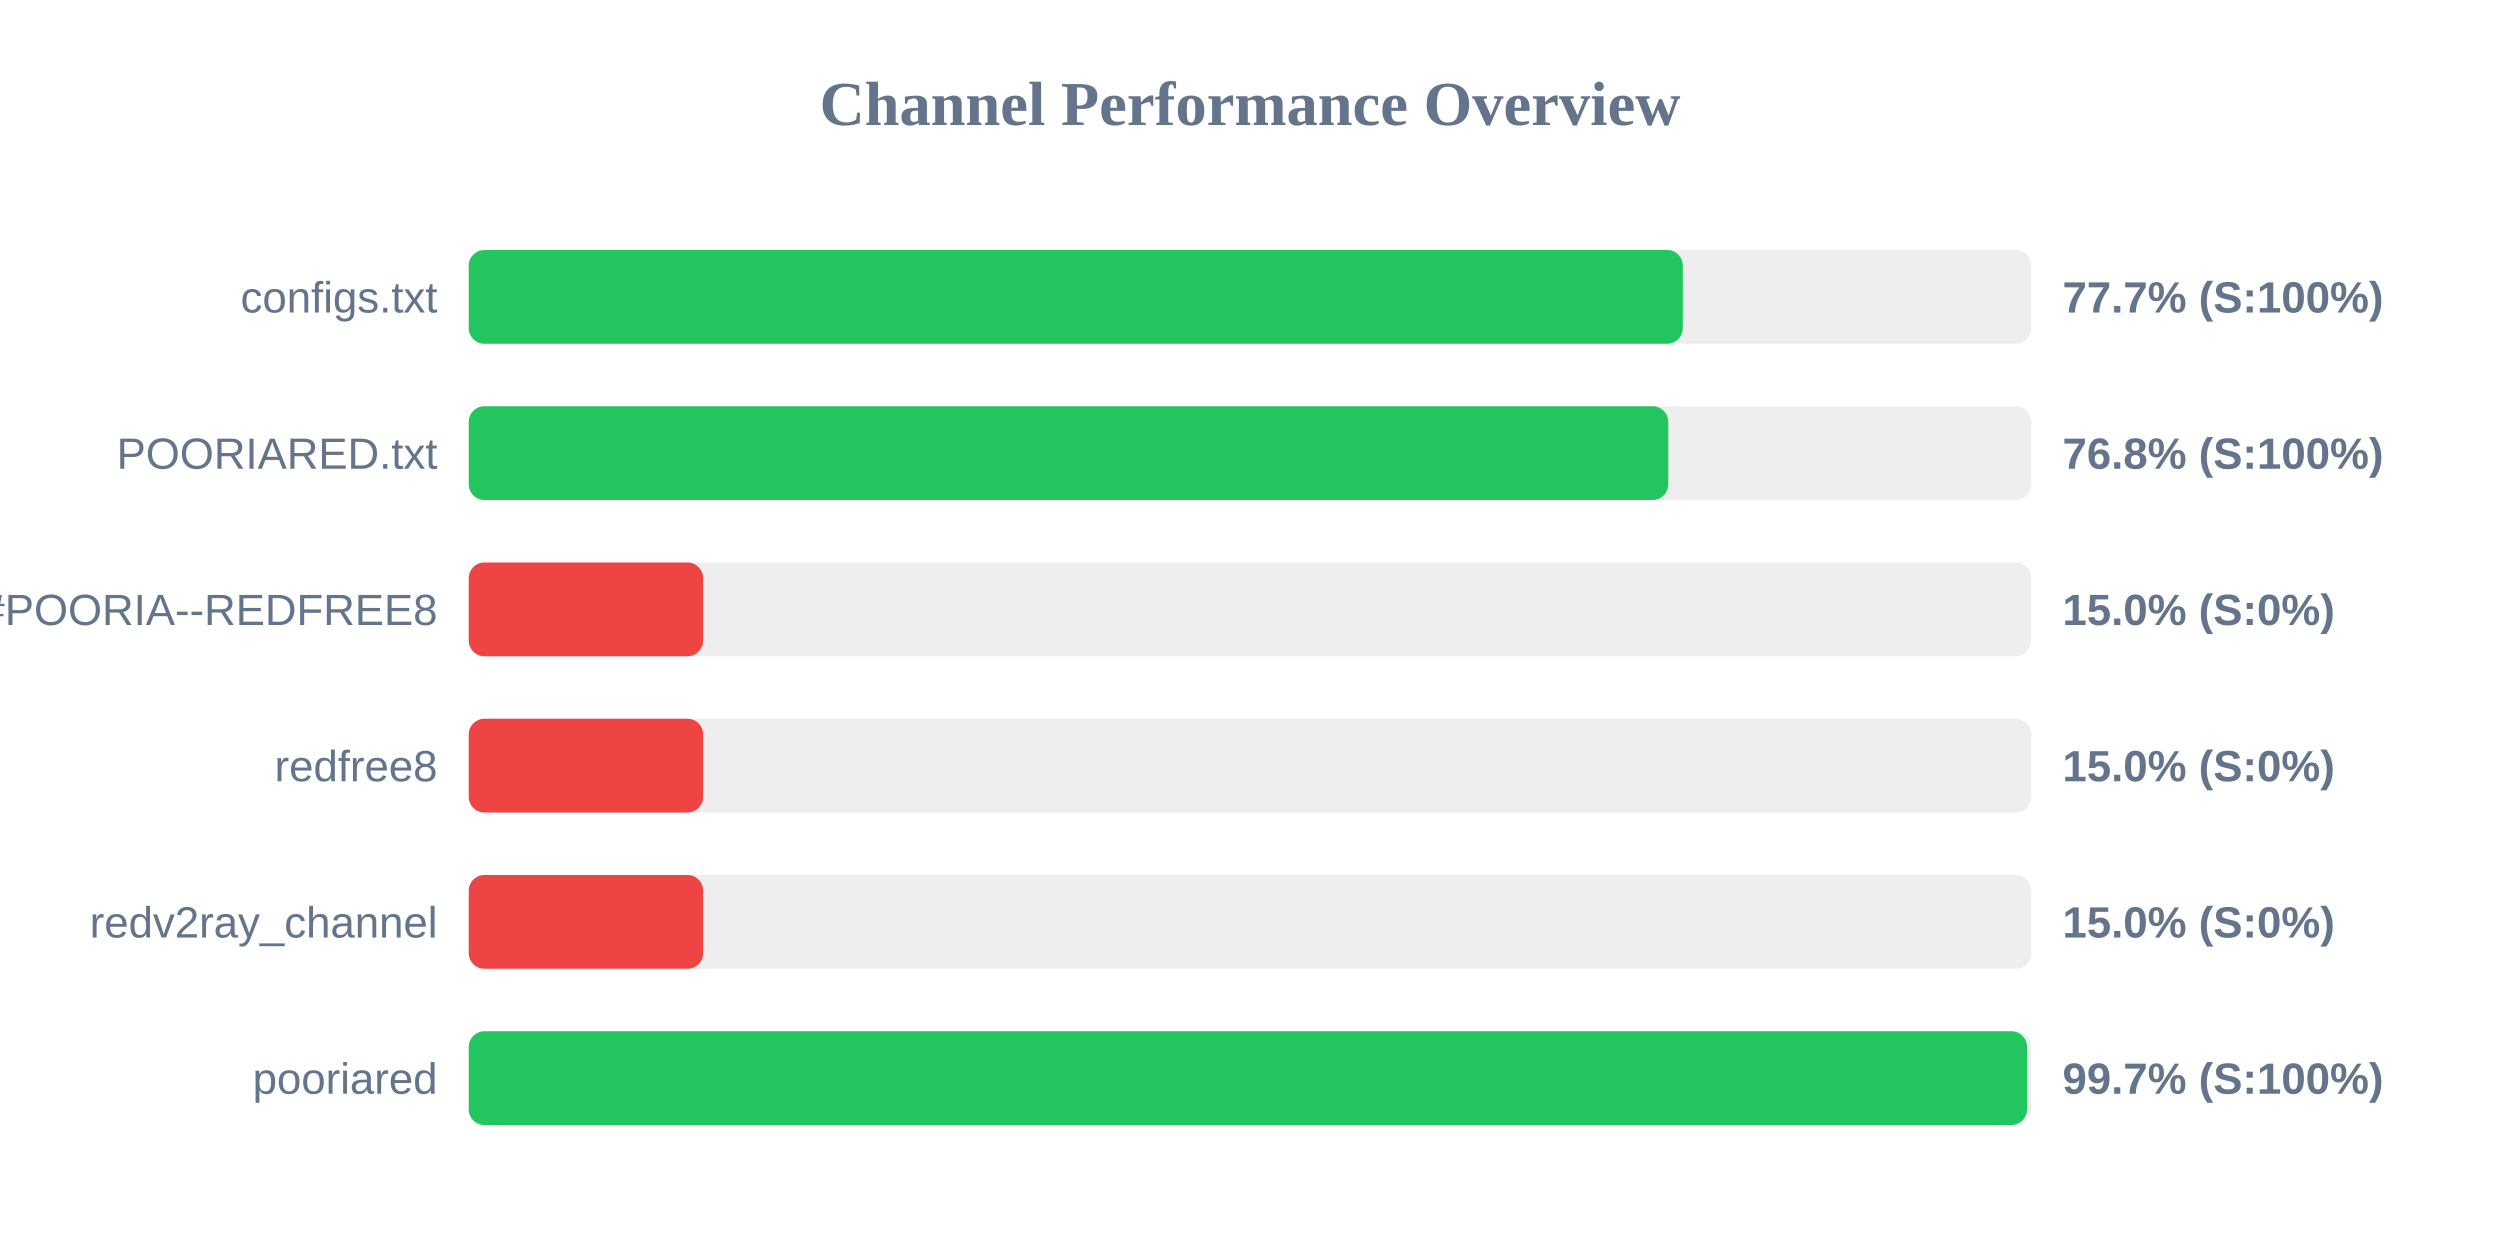
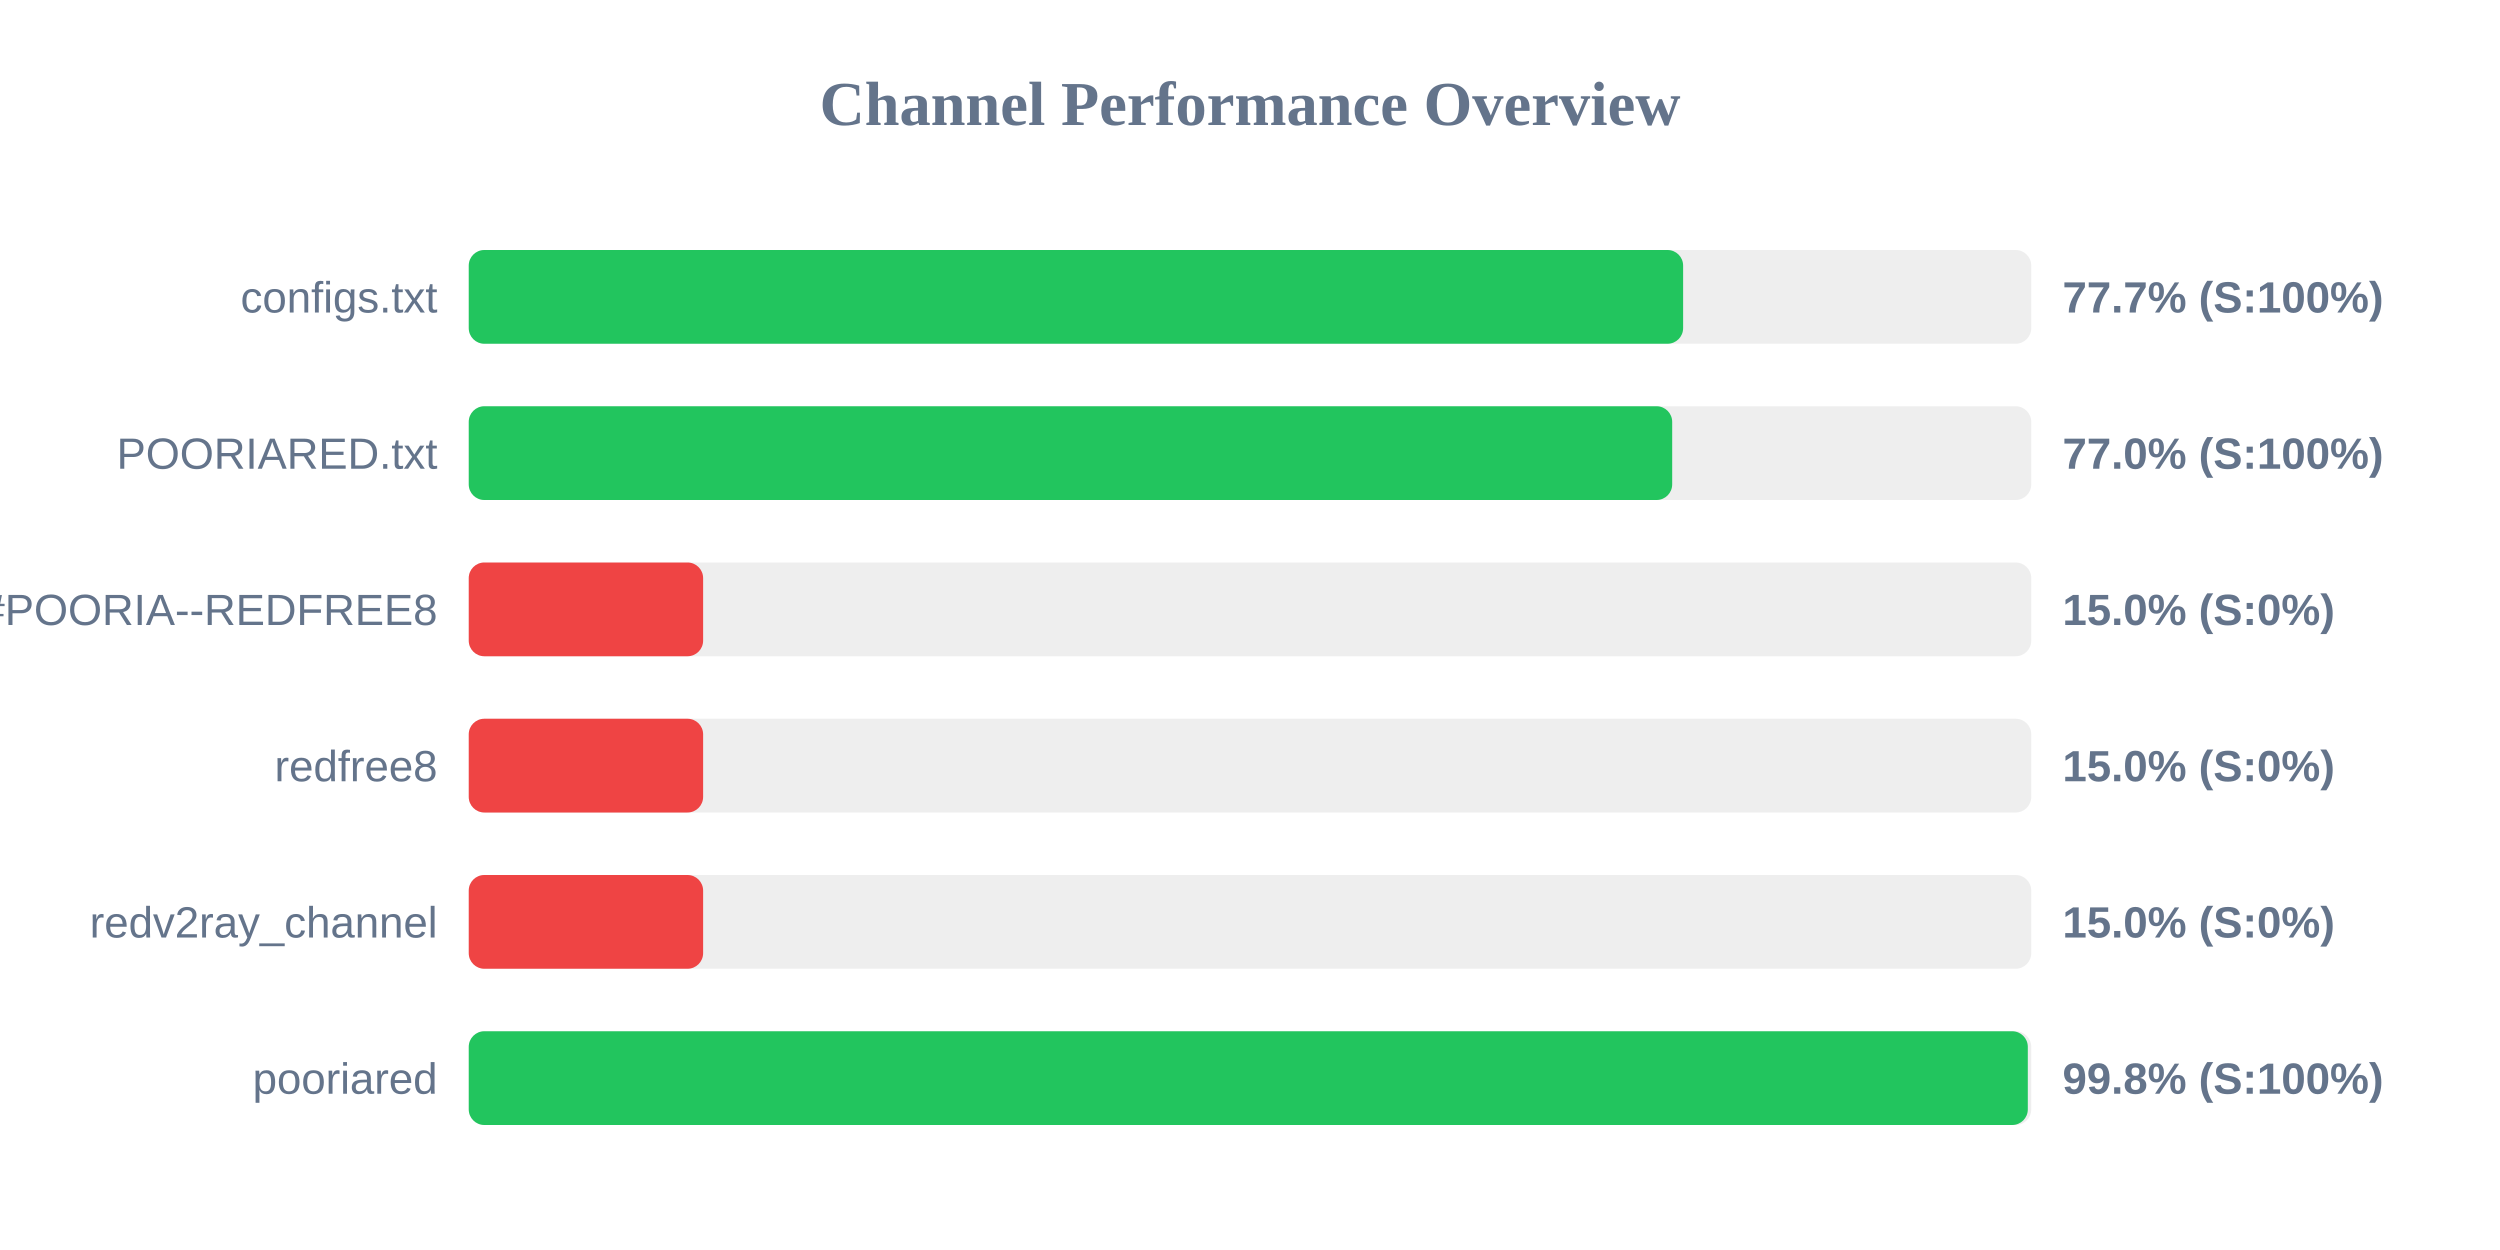
<svg xmlns="http://www.w3.org/2000/svg" width="800" height="400" version="1.1">
  <style>
        .row { font: 14px Arial; fill: #64748b; }
        .score { font: bold 14px Arial; fill: #64748b; }
    </style>
  <text x="400" y="40" text-anchor="middle" font-size="20px" font-weight="bold" fill="#64748b">Channel Performance Overview</text>
  <rect x="150" y="80" width="500" height="30" fill="#eee" rx="5" />
-   <rect x="150" y="80" width="388.5" height="30" fill="#22c55e" rx="5" />
+   <rect x="150" y="80" width="388.6" height="30" fill="#22c55e" rx="5" />
  <text x="140" y="100" text-anchor="end" class="row">configs.txt</text>
  <text x="660" y="100" text-anchor="start" class="score">77.7% (S:100%)</text>
  <rect x="150" y="130" width="500" height="30" fill="#eee" rx="5" />
-   <rect x="150" y="130" width="383.85" height="30" fill="#22c55e" rx="5" />
+   <rect x="150" y="130" width="385.1" height="30" fill="#22c55e" rx="5" />
  <text x="140" y="150" text-anchor="end" class="row">POORIARED.txt</text>
-   <text x="660" y="150" text-anchor="start" class="score">76.8% (S:100%)</text>
+   <text x="660" y="150" text-anchor="start" class="score">77.0% (S:100%)</text>
  <rect x="150" y="180" width="500" height="30" fill="#eee" rx="5" />
  <rect x="150" y="180" width="75.0" height="30" fill="#ef4444" rx="5" />
  <text x="140" y="200" text-anchor="end" class="row">POORIA--REDFREE8.txt#POORIA--REDFREE8</text>
  <text x="660" y="200" text-anchor="start" class="score">15.0% (S:0%)</text>
  <rect x="150" y="230" width="500" height="30" fill="#eee" rx="5" />
  <rect x="150" y="230" width="75.0" height="30" fill="#ef4444" rx="5" />
  <text x="140" y="250" text-anchor="end" class="row">redfree8</text>
  <text x="660" y="250" text-anchor="start" class="score">15.0% (S:0%)</text>
  <rect x="150" y="280" width="500" height="30" fill="#eee" rx="5" />
  <rect x="150" y="280" width="75.0" height="30" fill="#ef4444" rx="5" />
  <text x="140" y="300" text-anchor="end" class="row">redv2ray_channel</text>
  <text x="660" y="300" text-anchor="start" class="score">15.0% (S:0%)</text>
  <rect x="150" y="330" width="500" height="30" fill="#eee" rx="5" />
-   <rect x="150" y="330" width="498.65" height="30" fill="#22c55e" rx="5" />
+   <rect x="150" y="330" width="498.9" height="30" fill="#22c55e" rx="5" />
  <text x="140" y="350" text-anchor="end" class="row">pooriared</text>
-   <text x="660" y="350" text-anchor="start" class="score">99.7% (S:100%)</text>
+   <text x="660" y="350" text-anchor="start" class="score">99.8% (S:100%)</text>
</svg>
